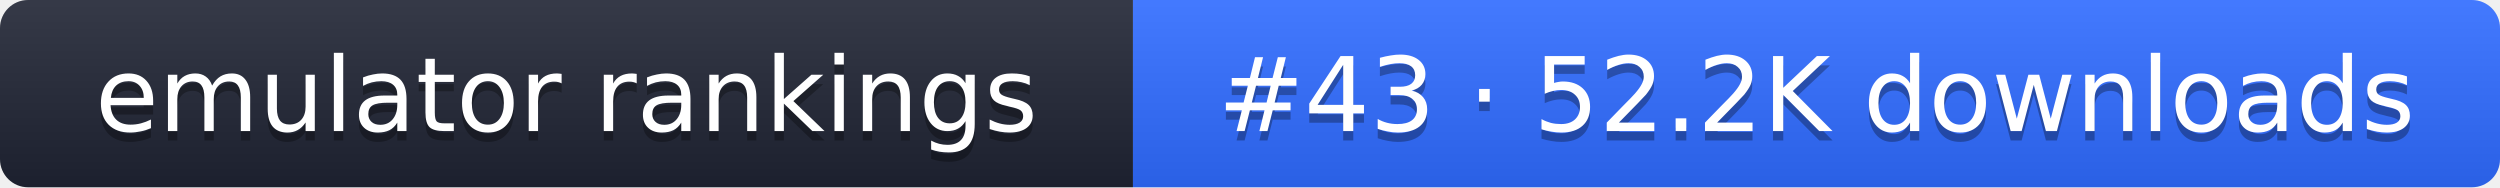
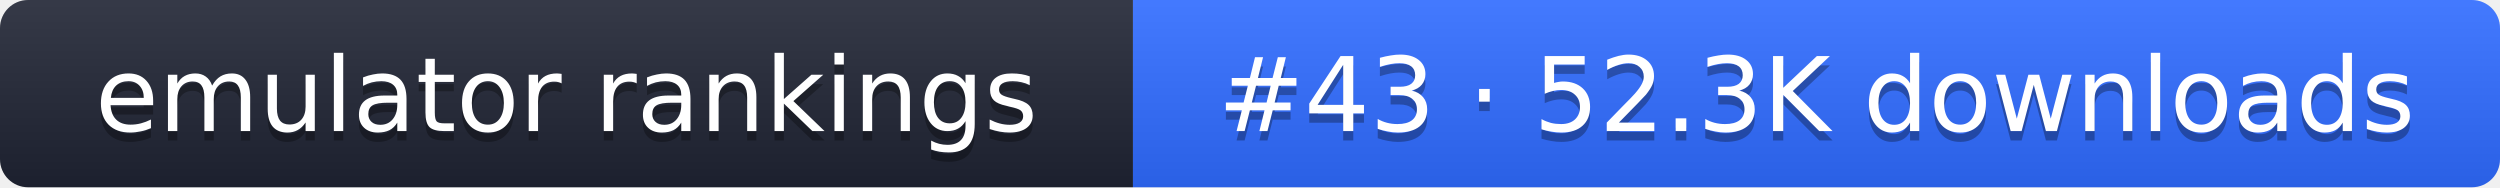
- <svg xmlns="http://www.w3.org/2000/svg" width="267" height="20" role="img" aria-label="emulator rankings: #43 · 52.2K downloads">
+ <svg xmlns="http://www.w3.org/2000/svg" width="267" height="20" role="img" aria-label="emulator rankings: #43 · 52.3K downloads">
  <linearGradient id="g" x2="0" y2="100%">
    <stop offset="0" stop-color="#fff" stop-opacity=".1" />
    <stop offset="1" stop-opacity=".1" />
  </linearGradient>
  <clipPath id="r">
    <rect width="267" height="20" rx="3" fill="#fff" />
  </clipPath>
  <g clip-path="url(#r)">
    <rect width="121" height="20" fill="#1f2433" />
    <rect x="121" width="146" height="20" fill="#2f6bff" />
    <rect width="267" height="20" fill="url(#g)" />
  </g>
  <g fill="#fff" text-anchor="middle" font-family="Verdana,DejaVu Sans,sans-serif" font-size="11">
    <text x="60.5" y="15" fill="#010101" fill-opacity=".3">emulator rankings</text>
    <text x="60.5" y="14">emulator rankings</text>
-     <text x="194" y="15" fill="#010101" fill-opacity=".3">#43 · 52.2K downloads</text>
-     <text x="194" y="14">#43 · 52.2K downloads</text>
+     <text x="194" y="15" fill="#010101" fill-opacity=".3">#43 · 52.3K downloads</text>
+     <text x="194" y="14">#43 · 52.3K downloads</text>
  </g>
</svg>
